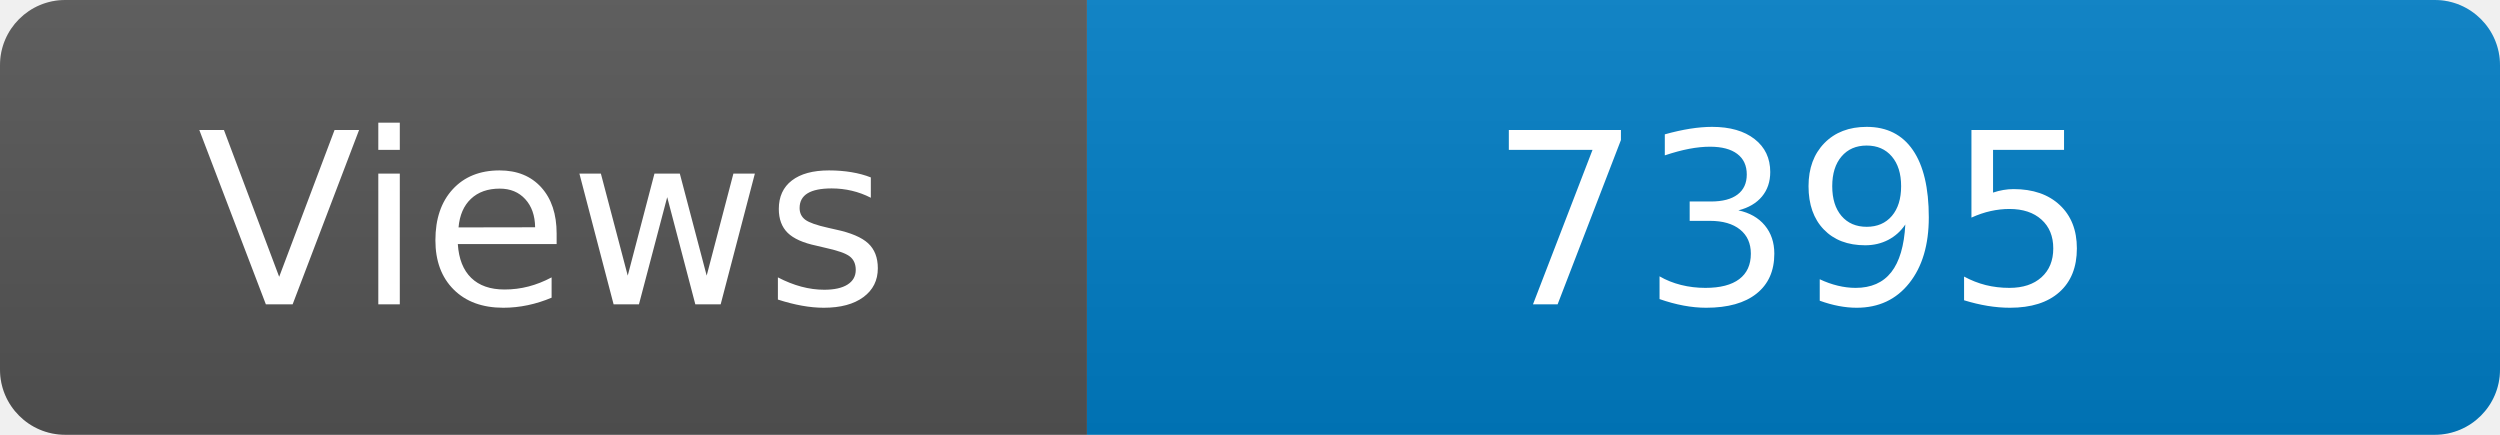
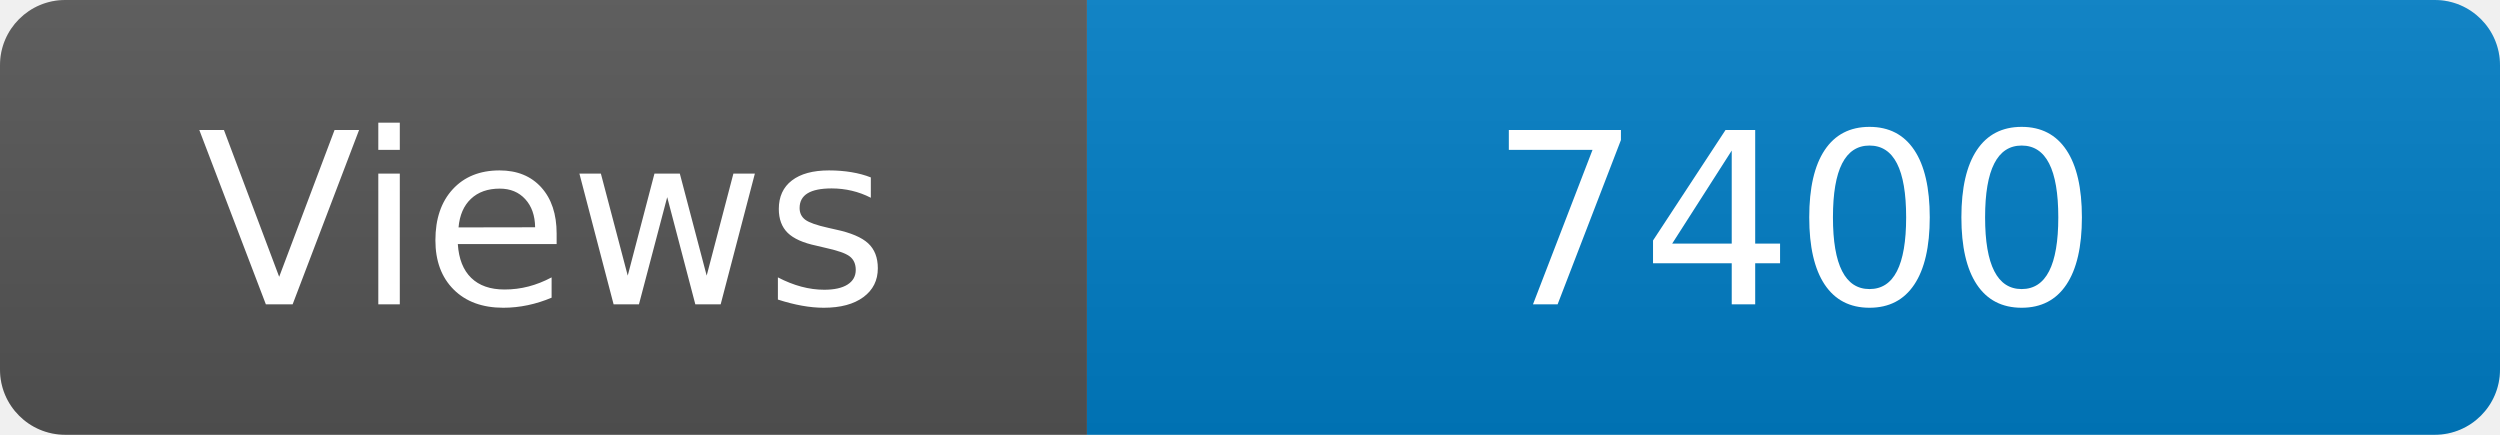
<svg xmlns="http://www.w3.org/2000/svg" width="115" height="20" role="img" aria-label="Maintained?: yes">
  <linearGradient id="s" x2="0" y2="100%">
    <stop offset="0" stop-color="#bbb" stop-opacity=".1" />
    <stop offset="1" stop-opacity=".1" />
  </linearGradient>
  <clipPath id="r">
    <rect width="115" height="20" rx="3" fill="#fff" />
  </clipPath>
  <g clip-path="url(#r)">
    <rect width="50" height="20" fill="#555" />
    <rect x="50" width="160" height="20" fill="#007ec6" />
    <rect width="115" height="20" fill="url(#s)" />
  </g>
  <g fill="#fff" text-anchor="middle" font-family="Verdana,Geneva,DejaVu Sans,sans-serif" font-size="110">
    <text x="250" y="140" transform="scale(.1)" fill="#fff">Views</text>
-     <text x="825" y="140" transform="scale(.1)" fill="#fff">7395</text>
+     <text x="825" y="140" transform="scale(.1)" fill="#fff">7400</text>
  </g>
</svg>
